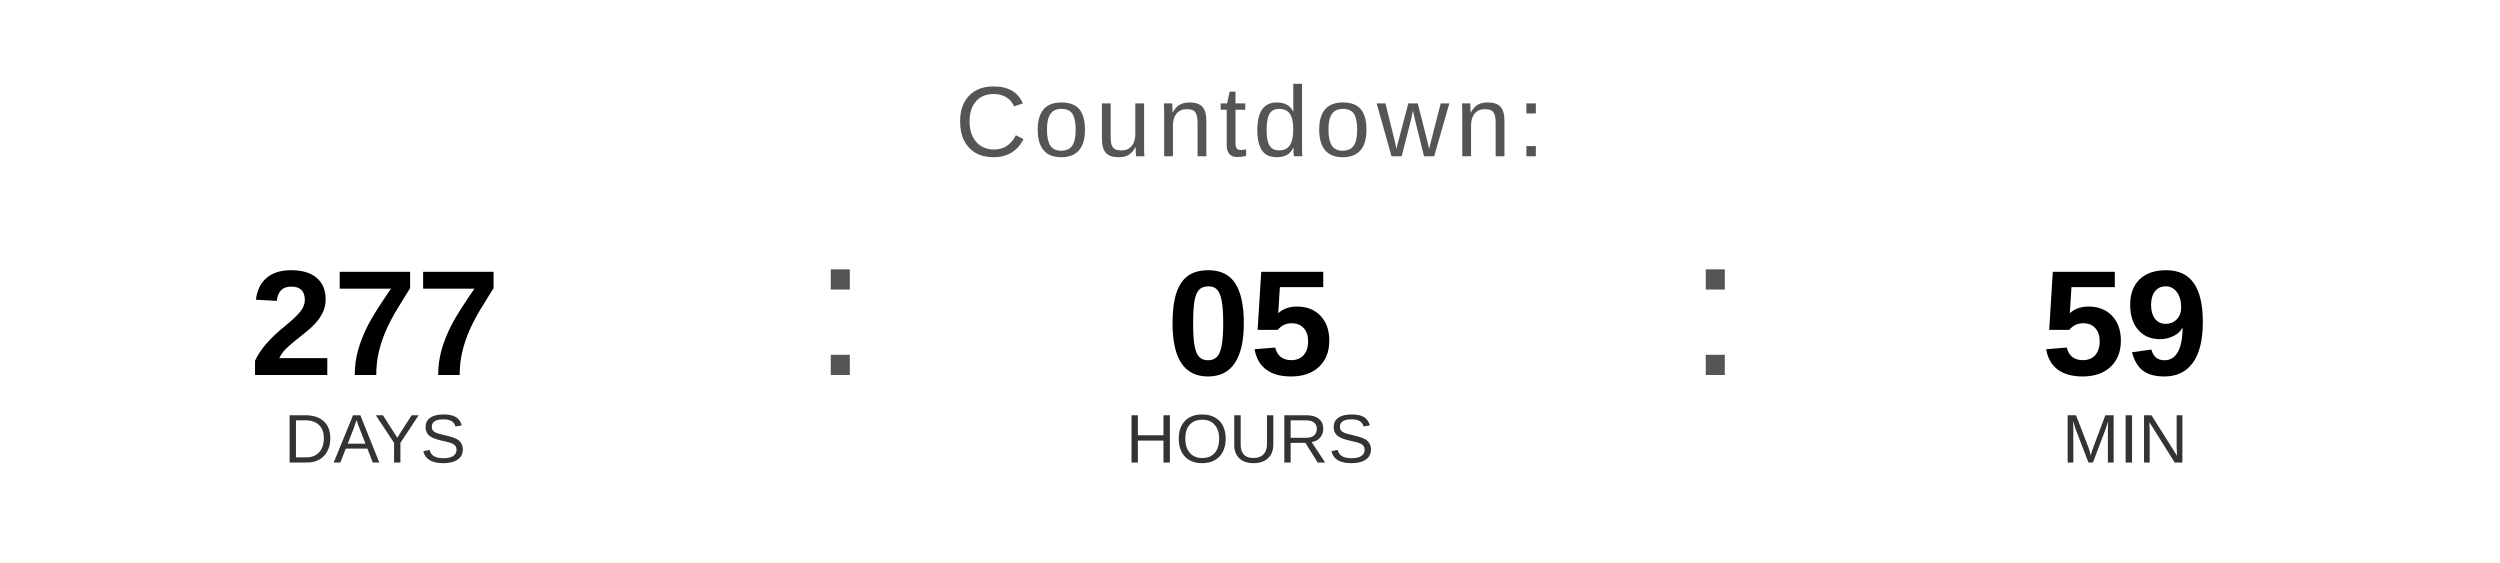
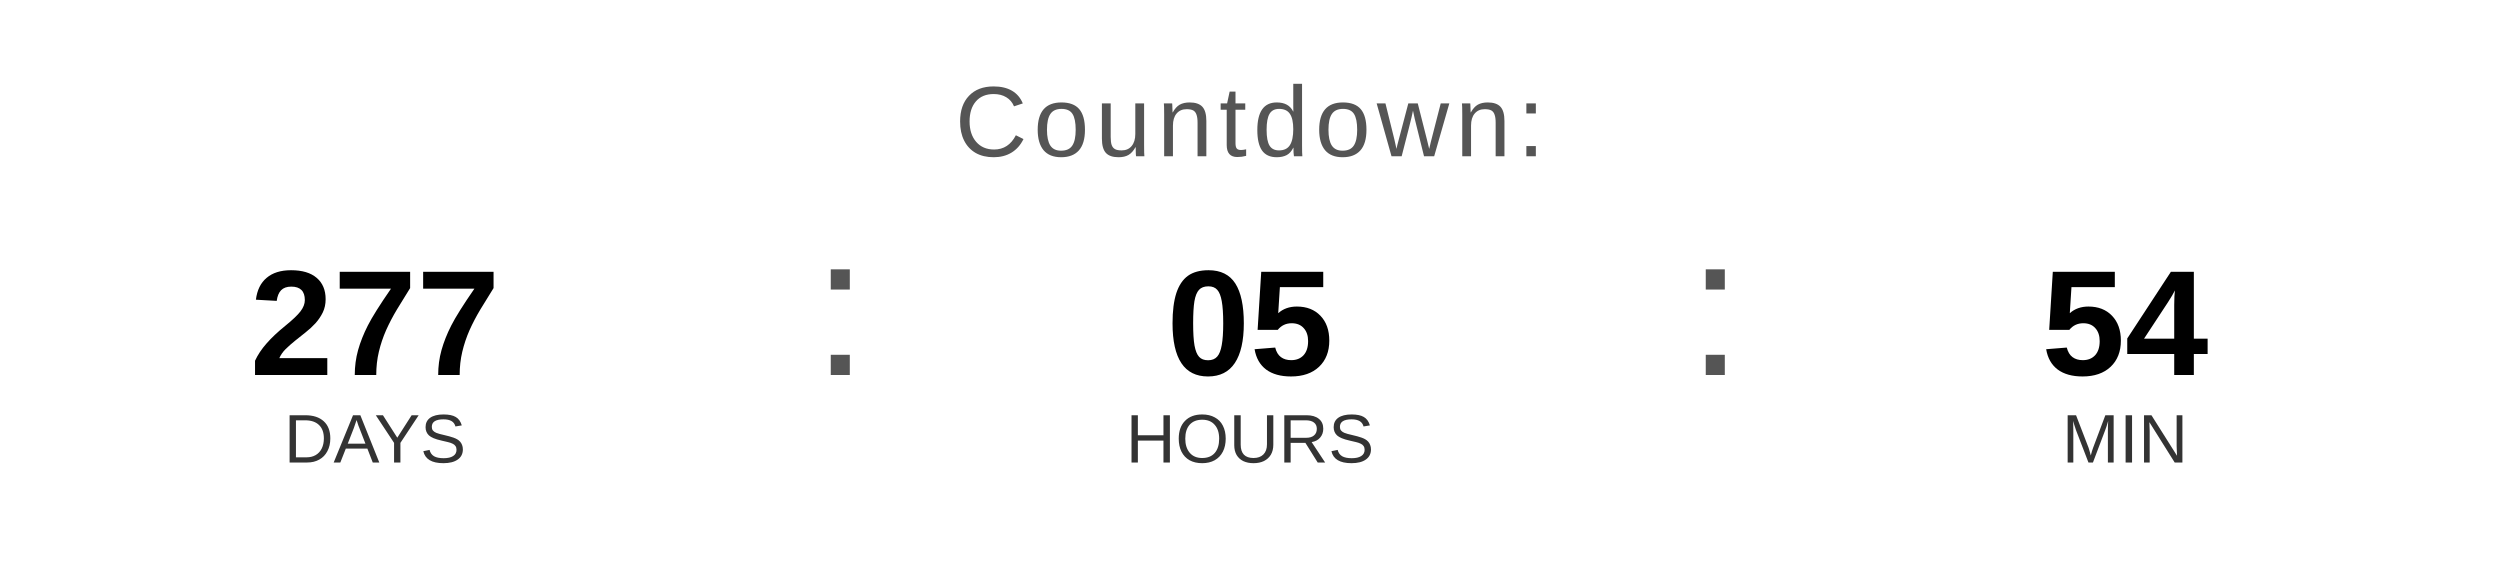
<svg xmlns="http://www.w3.org/2000/svg" width="400" height="90" viewBox="0 0 400 90">
  <text x="200" y="25" font-family="Arial, Helvetica, sans-serif" font-size="16" fill="#555555" text-anchor="middle" letter-spacing="1">
    Countdown:
  </text>
  <text x="60" y="60" font-family="Arial, Helvetica, sans-serif" font-size="24" font-weight="bold" fill="#000000" text-anchor="middle">277</text>
  <text x="60" y="74" font-family="Arial, Helvetica, sans-serif" font-size="11" fill="#333333" text-anchor="middle">DAYS</text>
  <text x="130" y="60" font-family="Arial, sans-serif" font-size="32" fill="#555555">:</text>
  <text x="200" y="60" font-family="Arial, Helvetica, sans-serif" font-size="24" font-weight="bold" fill="#000000" text-anchor="middle">05</text>
  <text x="200" y="74" font-family="Arial, Helvetica, sans-serif" font-size="11" fill="#333333" text-anchor="middle">HOURS</text>
  <text x="270" y="60" font-family="Arial, sans-serif" font-size="32" fill="#555555">:</text>
-   <text x="340" y="60" font-family="Arial, Helvetica, sans-serif" font-size="24" font-weight="bold" fill="#000000" text-anchor="middle">59</text>
+   <text x="340" y="60" font-family="Arial, Helvetica, sans-serif" font-size="24" font-weight="bold" fill="#000000" text-anchor="middle">54</text>
  <text x="340" y="74" font-family="Arial, Helvetica, sans-serif" font-size="11" fill="#333333" text-anchor="middle">MIN</text>
</svg>
